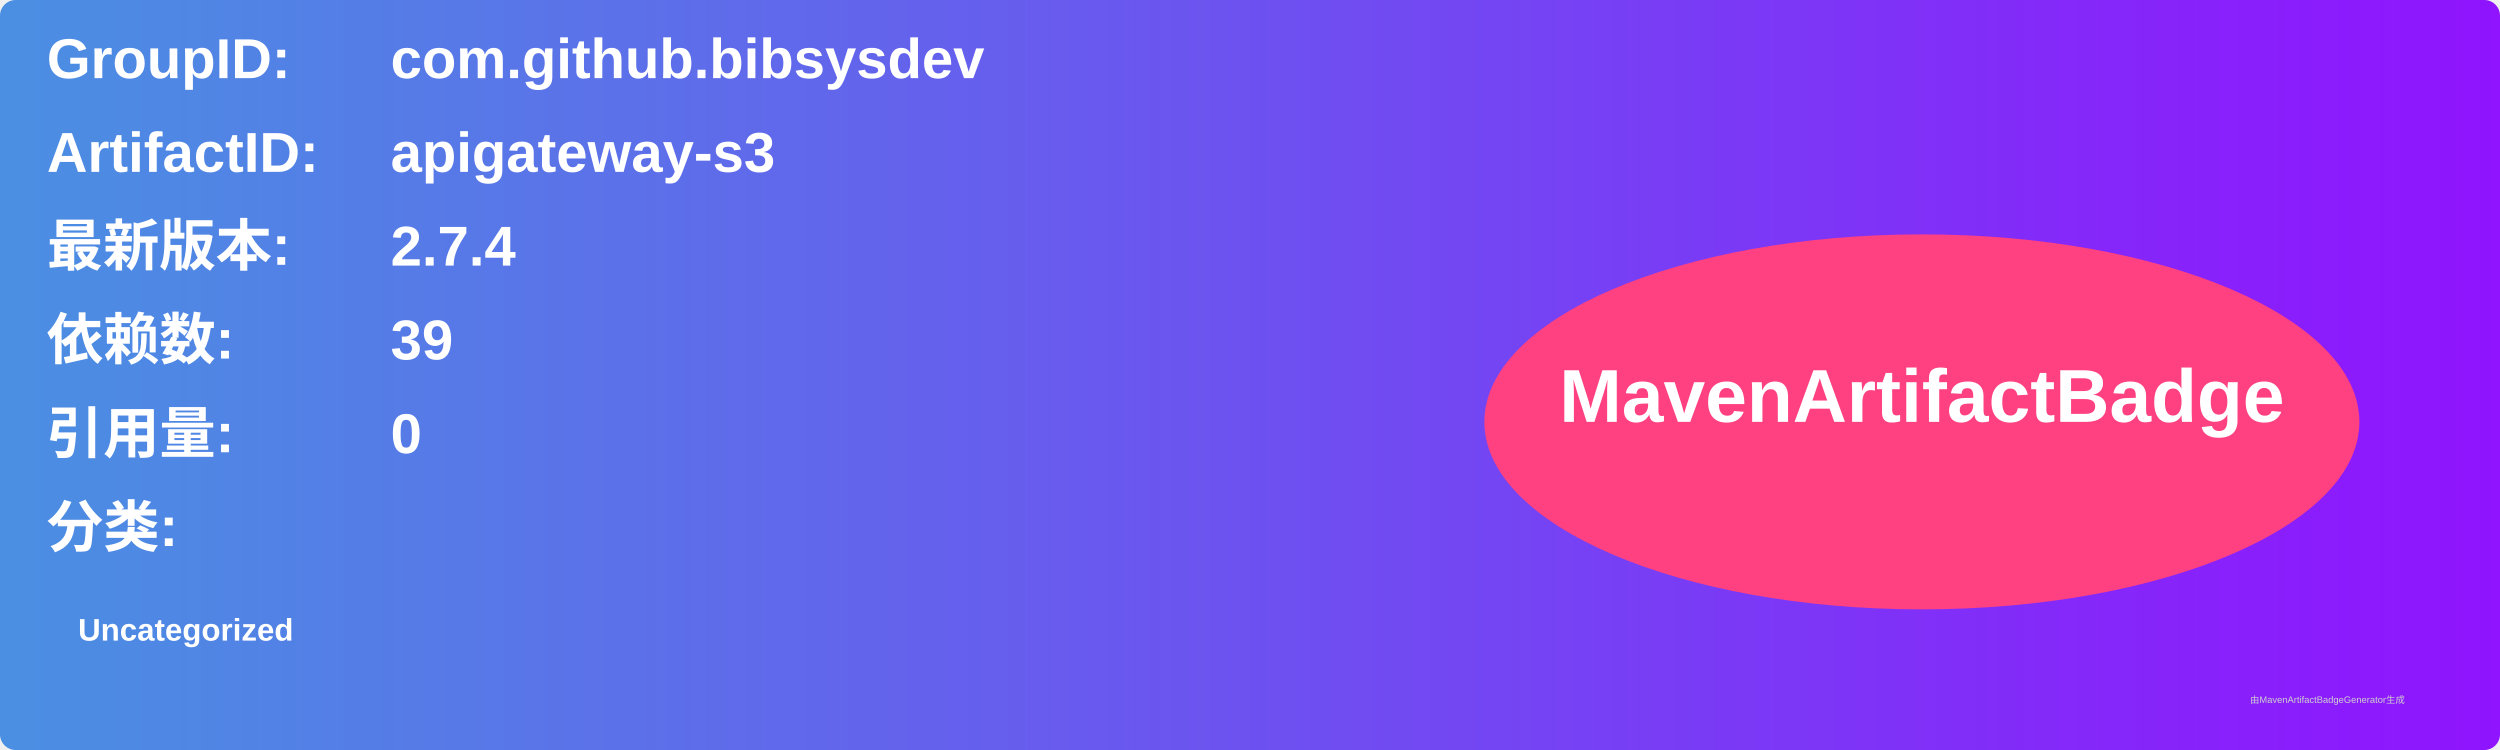
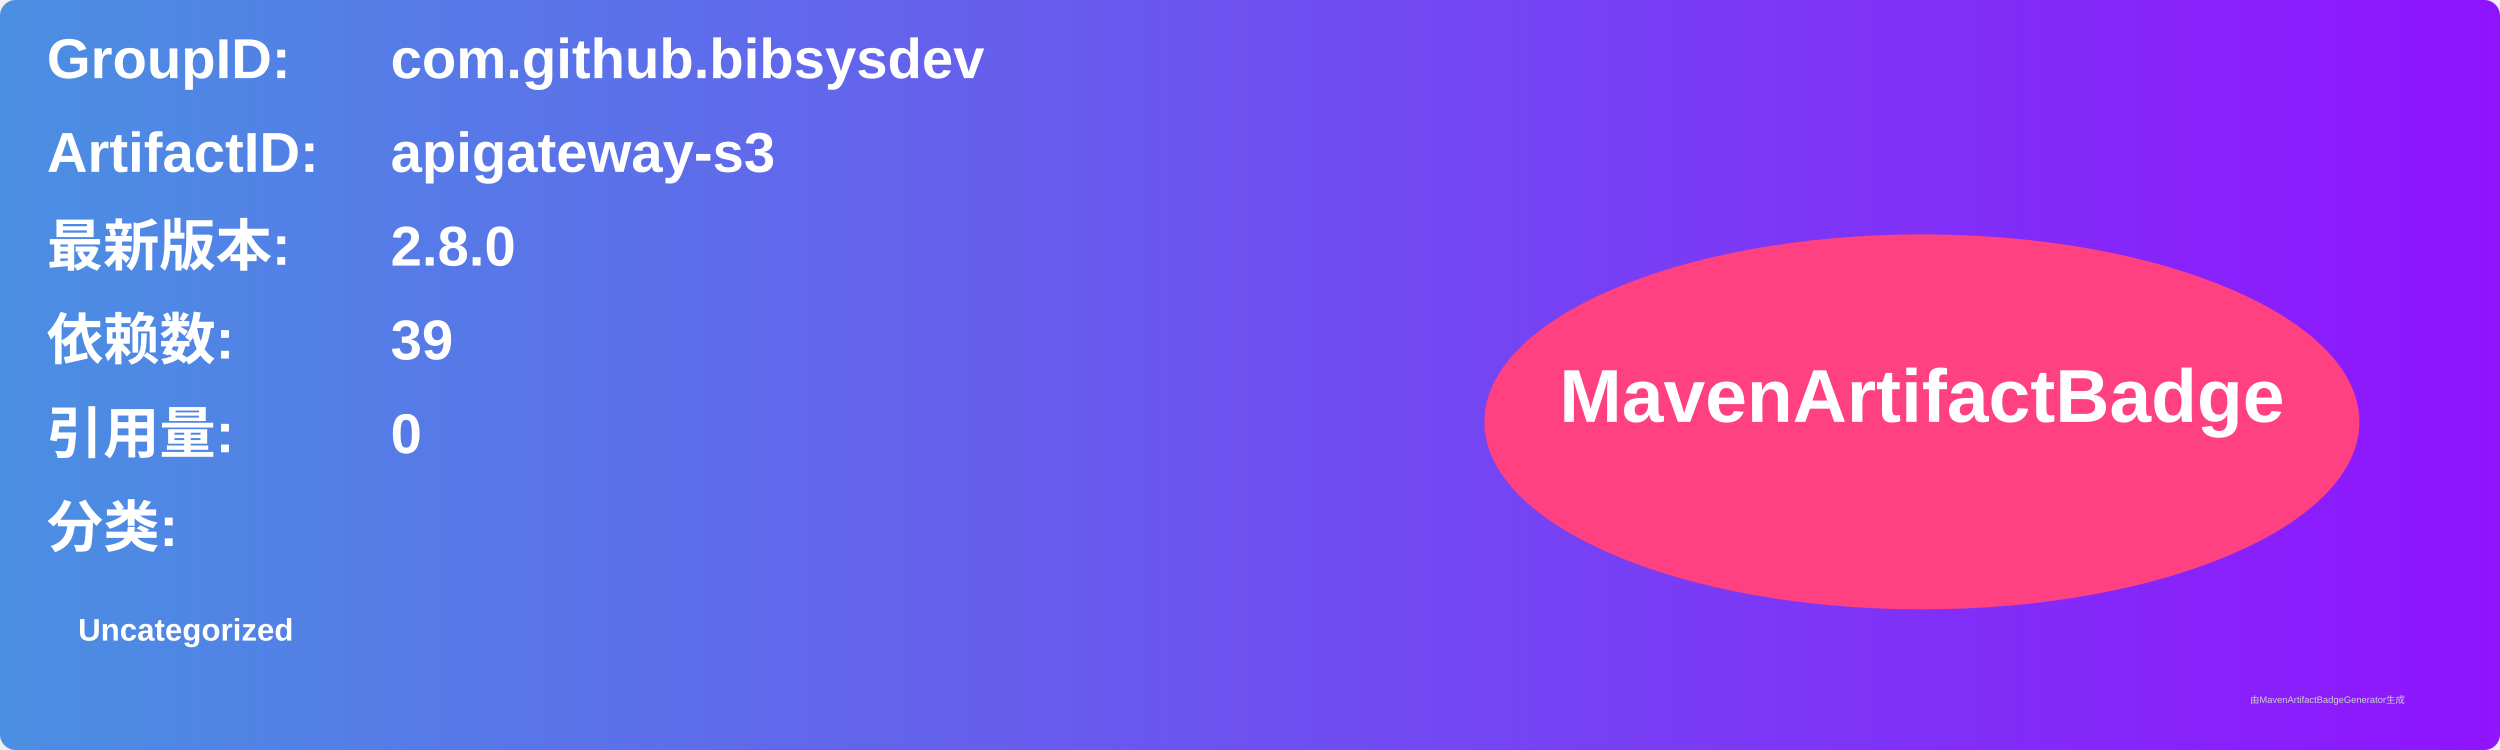
<svg xmlns="http://www.w3.org/2000/svg" width="800" height="240" viewBox="0 0 800 240">
  <linearGradient id="grad" x1="0%" y1="0%" x2="100%" y2="0%">
    <stop offset="0%" stop-color="#4a90e2" />
    <stop offset="100%" stop-color="#9013fe" />
  </linearGradient>
  <rect width="100%" height="100%" rx="5" ry="5" fill="url(#grad)" />
  <g transform="translate(15, 15)">
    <text x="0" y="10" font-family="Arial" font-size="18" fill="white" font-weight="bold" width="260">GroupID:</text>
    <text x="110" y="10" font-family="Arial" font-size="18" fill="white" font-weight="bold" width="460">com.github.bibsysdev</text>
    <text x="0" y="40" font-family="Arial" font-size="18" fill="white" font-weight="bold" width="260">ArtifactID:</text>
    <text x="110" y="40" font-family="Arial" font-size="18" fill="white" font-weight="bold" width="460">apigateway-s3</text>
    <text x="0" y="70" font-family="Arial" font-size="18" fill="white" font-weight="bold">最新版本:</text>
    <text x="110" y="70" font-family="Arial" font-size="18" fill="white" font-weight="bold">
-       <tspan font-weight="bold">2.7.4</tspan>
+       <tspan font-weight="bold">2.8.0</tspan>
    </text>
    <text x="0" y="100" font-family="Arial" font-size="18" fill="white" font-weight="bold">依赖数: </text>
    <text x="110" y="100" font-family="Arial" font-size="18" fill="white">
      <tspan font-weight="bold">39</tspan>
    </text>
    <text x="0" y="130" font-family="Arial" font-size="18" fill="white" font-weight="bold">引用量: </text>
    <text x="110" y="130" font-family="Arial" font-size="18" fill="white">
      <tspan font-weight="bold">0</tspan>
    </text>
    <text x="0" y="160" font-family="Arial" font-size="18" fill="white" font-weight="bold">分类:</text>
    <text x="10" y="190" font-family="Arial" font-size="10" fill="white">
      <tspan font-weight="bold">Uncategorized</tspan>
    </text>
    <ellipse cx="600" cy="120" rx="140" ry="60" fill="#ff4081" />
    <text x="600" y="120" text-anchor="middle" font-family="Arial" font-size="24" fill="white" font-weight="bold">MavenArtifactBadge</text>
  </g>
  <text x="720" y="225" font-family="Arial" font-size="3" fill="#d0d0d0">由MavenArtifactBadgeGenerator生成</text>
</svg>
